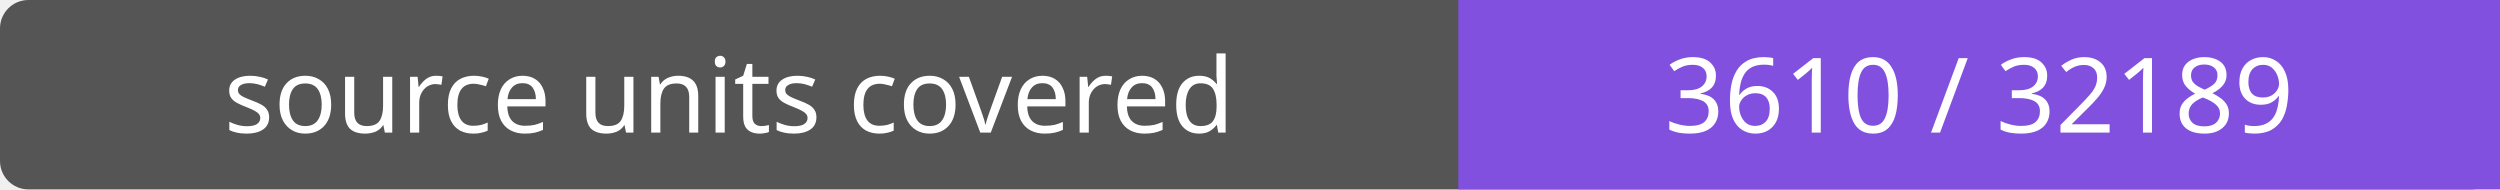
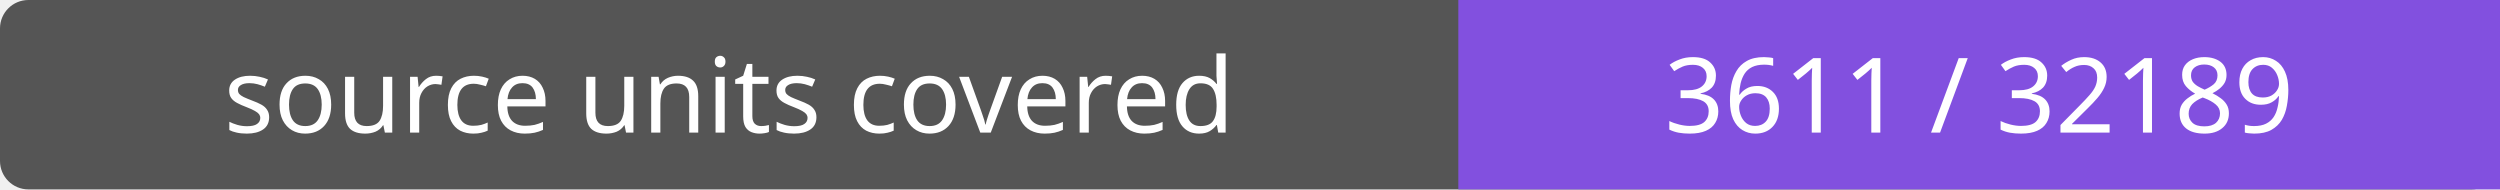
- <svg xmlns="http://www.w3.org/2000/svg" width="264" height="20" role="img" aria-label="source units covered: 3610 / 32189">
+ <svg xmlns="http://www.w3.org/2000/svg" width="264" height="20" role="img" aria-label="source units covered: 3611 / 32189">
  <rect width="264" height="20" rx="3" fill="#555" />
  <path fill="#8250df" d="M154 0h110v20H154z" />
  <g fill="#fff" text-anchor="middle" font-family="Verdana,sans-serif" font-size="11">
    <text x="77.0" y="14">source units covered</text>
-     <text x="209.0" y="14">3610 / 32189</text>
+     <text x="209.0" y="14">3611 / 32189</text>
  </g>
</svg>
